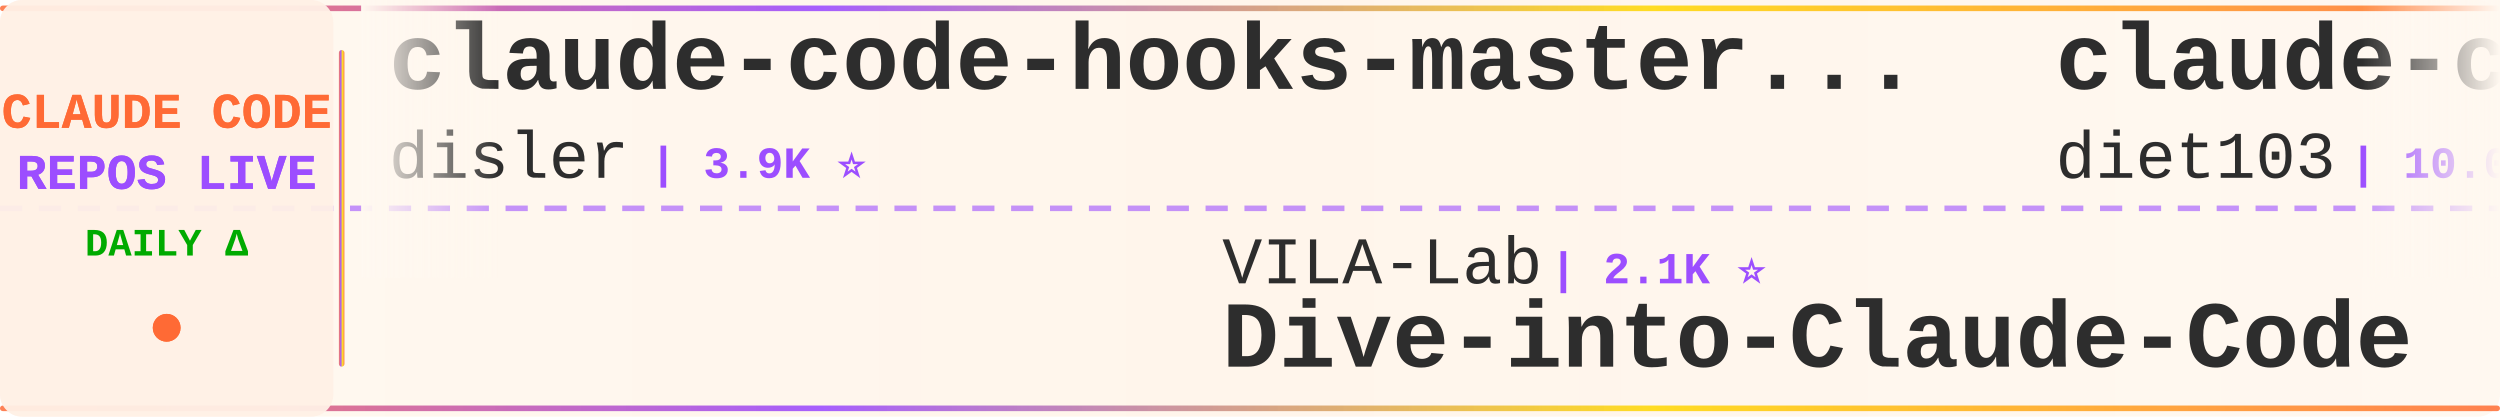
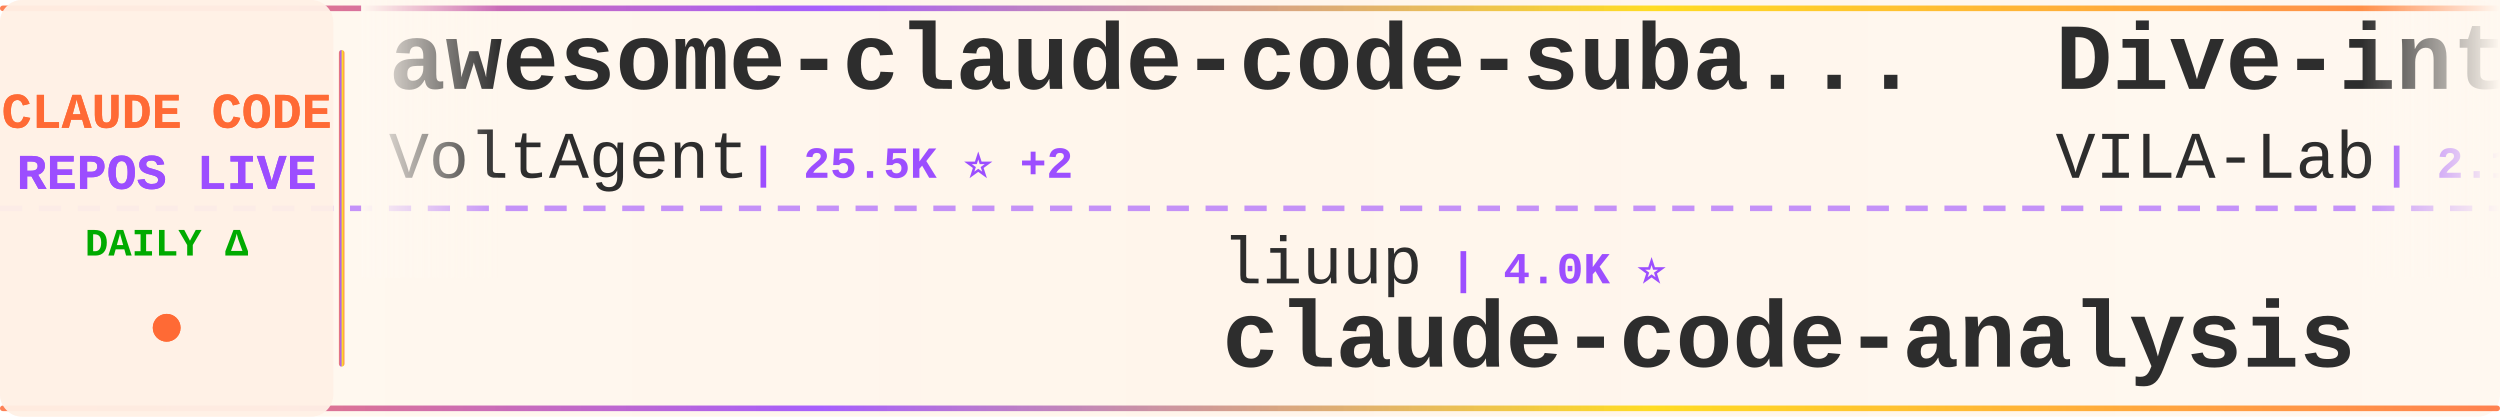
<svg xmlns="http://www.w3.org/2000/svg" width="900" height="150">
  <defs>
    <linearGradient id="tickerBg" x1="0%" y1="0%" x2="100%" y2="0%">
      <stop offset="0%" style="stop-color:#fff8f0;stop-opacity:0.98" />
      <stop offset="50%" style="stop-color:#fff5eb;stop-opacity:1" />
      <stop offset="100%" style="stop-color:#fff8f0;stop-opacity:0.98" />
    </linearGradient>
    <linearGradient id="borderGrad" x1="0%" y1="0%" x2="100%" y2="0%">
      <stop offset="0%" style="stop-color:#FF6B35;stop-opacity:0.85">
        <animate attributeName="stop-opacity" values="0.85;1;0.85" dur="2s" repeatCount="indefinite" />
      </stop>
      <stop offset="33%" style="stop-color:#9C4EFF;stop-opacity:0.9">
        <animate attributeName="stop-opacity" values="0.9;1;0.9" dur="2.2s" repeatCount="indefinite" />
      </stop>
      <stop offset="66%" style="stop-color:#FFD700;stop-opacity:0.85">
        <animate attributeName="stop-opacity" values="0.85;1;0.85" dur="1.8s" repeatCount="indefinite" />
      </stop>
      <stop offset="100%" style="stop-color:#FF6B35;stop-opacity:0.85">
        <animate attributeName="stop-opacity" values="0.85;1;0.85" dur="2s" repeatCount="indefinite" />
      </stop>
    </linearGradient>
    <filter id="textGlow">
      <feGaussianBlur stdDeviation="0.15" result="coloredBlur" />
      <feMerge>
        <feMergeNode in="coloredBlur" />
        <feMergeNode in="SourceGraphic" />
      </feMerge>
    </filter>
    <filter id="metricGlow">
      <feGaussianBlur stdDeviation="0.2" result="coloredBlur" />
      <feMerge>
        <feMergeNode in="coloredBlur" />
        <feMergeNode in="SourceGraphic" />
      </feMerge>
    </filter>
    <linearGradient id="leftFade" x1="0%" y1="0%" x2="100%" y2="0%">
      <stop offset="0%" style="stop-color:#fff8f0;stop-opacity:1" />
      <stop offset="100%" style="stop-color:#fff8f0;stop-opacity:0" />
    </linearGradient>
    <linearGradient id="rightFade" x1="0%" y1="0%" x2="100%" y2="0%">
      <stop offset="0%" style="stop-color:#fff8f0;stop-opacity:0" />
      <stop offset="100%" style="stop-color:#fff8f0;stop-opacity:1" />
    </linearGradient>
  </defs>
  <rect width="900" height="150" fill="url(#tickerBg)" rx="8" />
  <rect x="0" y="2" width="900" height="2" fill="url(#borderGrad)" rx="1" />
  <rect x="0" y="146" width="900" height="2" fill="url(#borderGrad)" rx="1" />
  <line x1="0" y1="75" x2="900" y2="75" stroke="#9C4EFF" stroke-width="2" stroke-dasharray="8 6" opacity="0.6" />
  <rect x="0" y="0" width="120" height="150" fill="#fff0e6" opacity="0.95" rx="8" />
  <text x="60" y="46" font-family="'Courier New', monospace" font-size="18" font-weight="bold" fill="#FF6B35" text-anchor="middle" filter="url(#textGlow)">
    CLAUDE CODE
  </text>
  <text x="60" y="68" font-family="'Courier New', monospace" font-size="18" font-weight="bold" fill="#9C4EFF" text-anchor="middle" filter="url(#textGlow)">
    REPOS LIVE
  </text>
  <text x="60" y="92" font-family="'Courier New', monospace" font-size="14" font-weight="bold" fill="#00aa00" text-anchor="middle">
    DAILY Δ
  </text>
  <circle cx="60" cy="118" r="5" fill="#FF6B35" filter="url(#metricGlow)">
    <animate attributeName="r" values="4;6;4" dur="1.5s" repeatCount="indefinite" />
    <animate attributeName="opacity" values="0.6;1;0.6" dur="1.5s" repeatCount="indefinite" />
  </circle>
  <rect x="122" y="18" width="2" height="114" fill="url(#borderGrad)" rx="1" />
  <clipPath id="tickerClip">
    <rect x="130" y="0" width="770" height="150" />
  </clipPath>
  <g clip-path="url(#tickerClip)">
    <g id="tickerItems">
      <animateTransform attributeName="transform" attributeType="XML" type="translate" from="0 0" to="-3000 0" dur="54s" repeatCount="indefinite" />
      <g transform="translate(0, 0)">
-         <text x="140" y="32" font-family="'Courier New', monospace" font-size="34" font-weight="bold" fill="#2d2d2d">claude-code-hooks-master...</text>
-         <text x="140" y="64" font-family="'Courier New', monospace" font-size="24" font-weight="normal" fill="#2d2d2d" opacity="1.0">disler</text>
-         <text x="234" y="64" font-family="'Courier New', monospace" font-size="16" font-weight="bold" fill="#9C4EFF"> | 3.9K ⭐</text>
-       </g>
-       <g transform="translate(300, 0)">
-         <text x="140" y="102" font-family="'Courier New', monospace" font-size="24" font-weight="normal" fill="#2d2d2d" opacity="1.0">VILA-Lab</text>
-         <text x="258" y="102" font-family="'Courier New', monospace" font-size="16" font-weight="bold" fill="#9C4EFF"> | 2.1K ⭐</text>
-         <text x="140" y="132" font-family="'Courier New', monospace" font-size="34" font-weight="bold" fill="#2d2d2d">Dive-into-Claude-Code</text>
-       </g>
-       <g transform="translate(600, 0)">
-         <text x="140" y="32" font-family="'Courier New', monospace" font-size="34" font-weight="bold" fill="#2d2d2d">claude-code-infrastructu...</text>
-         <text x="140" y="64" font-family="'Courier New', monospace" font-size="24" font-weight="normal" fill="#2d2d2d" opacity="1.0">diet103</text>
-         <text x="246" y="64" font-family="'Courier New', monospace" font-size="16" font-weight="bold" fill="#9C4EFF"> | 10.0K ⭐</text>
-       </g>
-       <g transform="translate(900, 0)">
-         <text x="140" y="102" font-family="'Courier New', monospace" font-size="24" font-weight="normal" fill="#2d2d2d" opacity="1.0">andrew-kramer-inno</text>
-         <text x="378" y="102" font-family="'Courier New', monospace" font-size="16" font-weight="bold" fill="#9C4EFF"> | 594 ⭐</text>
-         <text x="140" y="132" font-family="'Courier New', monospace" font-size="34" font-weight="bold" fill="#2d2d2d">claude-code-source-build</text>
-       </g>
-       <g transform="translate(1200, 0)">
        <text x="140" y="32" font-family="'Courier New', monospace" font-size="34" font-weight="bold" fill="#2d2d2d">awesome-claude-code-suba...</text>
        <text x="140" y="64" font-family="'Courier New', monospace" font-size="24" font-weight="normal" fill="#2d2d2d" opacity="1.0">VoltAgent</text>
        <text x="270" y="64" font-family="'Courier New', monospace" font-size="16" font-weight="bold" fill="#9C4EFF"> | 25.5K ⭐ +2</text>
      </g>
+       <g transform="translate(300, 0)">
+         <text x="140" y="102" font-family="'Courier New', monospace" font-size="24" font-weight="normal" fill="#2d2d2d" opacity="1.0">liuup</text>
+         <text x="222" y="102" font-family="'Courier New', monospace" font-size="16" font-weight="bold" fill="#9C4EFF"> | 4.0K ⭐</text>
+         <text x="140" y="132" font-family="'Courier New', monospace" font-size="34" font-weight="bold" fill="#2d2d2d">claude-code-analysis</text>
+       </g>
+       <g transform="translate(600, 0)">
+         <text x="140" y="32" font-family="'Courier New', monospace" font-size="34" font-weight="bold" fill="#2d2d2d">Dive-into-Claude-Code</text>
+         <text x="140" y="64" font-family="'Courier New', monospace" font-size="24" font-weight="normal" fill="#2d2d2d" opacity="1.0">VILA-Lab</text>
+         <text x="258" y="64" font-family="'Courier New', monospace" font-size="16" font-weight="bold" fill="#9C4EFF"> | 2.1K ⭐</text>
+       </g>
+       <g transform="translate(900, 0)">
+         <text x="140" y="102" font-family="'Courier New', monospace" font-size="24" font-weight="normal" fill="#2d2d2d" opacity="1.0">OneRedOak</text>
+         <text x="270" y="102" font-family="'Courier New', monospace" font-size="16" font-weight="bold" fill="#9C4EFF"> | 3.9K ⭐</text>
+         <text x="140" y="132" font-family="'Courier New', monospace" font-size="34" font-weight="bold" fill="#2d2d2d">claude-code-workflows</text>
+       </g>
+       <g transform="translate(1200, 0)">
+         <text x="140" y="32" font-family="'Courier New', monospace" font-size="34" font-weight="bold" fill="#2d2d2d">claude-code-source</text>
+         <text x="140" y="64" font-family="'Courier New', monospace" font-size="24" font-weight="normal" fill="#2d2d2d" opacity="1.0">AprilNEA</text>
+         <text x="258" y="64" font-family="'Courier New', monospace" font-size="16" font-weight="bold" fill="#9C4EFF"> | 393 ⭐</text>
+       </g>
      <g transform="translate(1500, 0)">
-         <text x="140" y="102" font-family="'Courier New', monospace" font-size="24" font-weight="normal" fill="#2d2d2d" opacity="1.0">Chachamaru127</text>
-         <text x="318" y="102" font-family="'Courier New', monospace" font-size="16" font-weight="bold" fill="#9C4EFF"> | 3.1K ⭐ +1</text>
-         <text x="140" y="132" font-family="'Courier New', monospace" font-size="34" font-weight="bold" fill="#2d2d2d">claude-code-harness</text>
+         <text x="140" y="102" font-family="'Courier New', monospace" font-size="24" font-weight="normal" fill="#2d2d2d" opacity="1.0">asgeirtj</text>
+         <text x="258" y="102" font-family="'Courier New', monospace" font-size="16" font-weight="bold" fill="#9C4EFF"> | 68.9K ⭐ +7</text>
+         <text x="140" y="132" font-family="'Courier New', monospace" font-size="34" font-weight="bold" fill="#2d2d2d">system_prompts_leaks</text>
      </g>
      <g transform="translate(1800, 0)">
-         <text x="140" y="32" font-family="'Courier New', monospace" font-size="34" font-weight="bold" fill="#2d2d2d">Claude-Code-Usage-Monito...</text>
-         <text x="140" y="64" font-family="'Courier New', monospace" font-size="24" font-weight="normal" fill="#2d2d2d" opacity="1.0">Maciek-roboblog</text>
-         <text x="342" y="64" font-family="'Courier New', monospace" font-size="16" font-weight="bold" fill="#9C4EFF"> | 8.7K ⭐</text>
+         <text x="140" y="32" font-family="'Courier New', monospace" font-size="34" font-weight="bold" fill="#2d2d2d">claude-code-cli</text>
+         <text x="140" y="64" font-family="'Courier New', monospace" font-size="24" font-weight="normal" fill="#2d2d2d" opacity="1.0">huangserva</text>
+         <text x="282" y="64" font-family="'Courier New', monospace" font-size="16" font-weight="bold" fill="#9C4EFF"> | 630 ⭐</text>
      </g>
      <g transform="translate(2100, 0)">
-         <text x="140" y="102" font-family="'Courier New', monospace" font-size="24" font-weight="normal" fill="#2d2d2d" opacity="1.0">overwirehq</text>
-         <text x="282" y="102" font-family="'Courier New', monospace" font-size="16" font-weight="bold" fill="#9C4EFF"> | 2.8K ⭐</text>
-         <text x="140" y="132" font-family="'Courier New', monospace" font-size="34" font-weight="bold" fill="#2d2d2d">claude-code-telegram</text>
+         <text x="140" y="102" font-family="'Courier New', monospace" font-size="24" font-weight="normal" fill="#2d2d2d" opacity="1.0">hangsman</text>
+         <text x="258" y="102" font-family="'Courier New', monospace" font-size="16" font-weight="bold" fill="#9C4EFF"> | 797 ⭐</text>
+         <text x="140" y="132" font-family="'Courier New', monospace" font-size="34" font-weight="bold" fill="#2d2d2d">claude-code-source</text>
      </g>
      <g transform="translate(2400, 0)">
-         <text x="140" y="32" font-family="'Courier New', monospace" font-size="34" font-weight="bold" fill="#2d2d2d">Claude-Code-Game-Studios</text>
-         <text x="140" y="64" font-family="'Courier New', monospace" font-size="24" font-weight="normal" fill="#2d2d2d" opacity="1.0">Donchitos</text>
-         <text x="270" y="64" font-family="'Courier New', monospace" font-size="16" font-weight="bold" fill="#9C4EFF"> | 25.7K ⭐</text>
+         <text x="140" y="32" font-family="'Courier New', monospace" font-size="34" font-weight="bold" fill="#2d2d2d">claude-code-guide</text>
+         <text x="140" y="64" font-family="'Courier New', monospace" font-size="24" font-weight="normal" fill="#2d2d2d" opacity="1.0">Cranot</text>
+         <text x="234" y="64" font-family="'Courier New', monospace" font-size="16" font-weight="bold" fill="#9C4EFF"> | 2.9K ⭐</text>
      </g>
      <g transform="translate(2700, 0)">
-         <text x="140" y="102" font-family="'Courier New', monospace" font-size="24" font-weight="normal" fill="#2d2d2d" opacity="1.0">ChinaSiro</text>
-         <text x="270" y="102" font-family="'Courier New', monospace" font-size="16" font-weight="bold" fill="#9C4EFF"> | 9.7K ⭐</text>
-         <text x="140" y="132" font-family="'Courier New', monospace" font-size="34" font-weight="bold" fill="#2d2d2d">claude-code-sourcemap</text>
+         <text x="140" y="102" font-family="'Courier New', monospace" font-size="24" font-weight="normal" fill="#2d2d2d" opacity="1.0">777genius</text>
+         <text x="270" y="102" font-family="'Courier New', monospace" font-size="16" font-weight="bold" fill="#9C4EFF"> | 933 ⭐</text>
+         <text x="140" y="132" font-family="'Courier New', monospace" font-size="34" font-weight="bold" fill="#2d2d2d">claude-code-source-code</text>
      </g>
      <g transform="translate(3000, 0)">
-         <text x="140" y="32" font-family="'Courier New', monospace" font-size="34" font-weight="bold" fill="#2d2d2d">claude-code-hooks-master...</text>
-         <text x="140" y="64" font-family="'Courier New', monospace" font-size="24" font-weight="normal" fill="#2d2d2d" opacity="1.0">disler</text>
-         <text x="234" y="64" font-family="'Courier New', monospace" font-size="16" font-weight="bold" fill="#9C4EFF"> | 3.9K ⭐</text>
+         <text x="140" y="32" font-family="'Courier New', monospace" font-size="34" font-weight="bold" fill="#2d2d2d">awesome-claude-code-suba...</text>
+         <text x="140" y="64" font-family="'Courier New', monospace" font-size="24" font-weight="normal" fill="#2d2d2d" opacity="1.0">VoltAgent</text>
+         <text x="270" y="64" font-family="'Courier New', monospace" font-size="16" font-weight="bold" fill="#9C4EFF"> | 25.5K ⭐ +2</text>
      </g>
      <g transform="translate(3300, 0)">
-         <text x="140" y="102" font-family="'Courier New', monospace" font-size="24" font-weight="normal" fill="#2d2d2d" opacity="1.0">VILA-Lab</text>
-         <text x="258" y="102" font-family="'Courier New', monospace" font-size="16" font-weight="bold" fill="#9C4EFF"> | 2.1K ⭐</text>
-         <text x="140" y="132" font-family="'Courier New', monospace" font-size="34" font-weight="bold" fill="#2d2d2d">Dive-into-Claude-Code</text>
+         <text x="140" y="102" font-family="'Courier New', monospace" font-size="24" font-weight="normal" fill="#2d2d2d" opacity="1.0">liuup</text>
+         <text x="222" y="102" font-family="'Courier New', monospace" font-size="16" font-weight="bold" fill="#9C4EFF"> | 4.0K ⭐</text>
+         <text x="140" y="132" font-family="'Courier New', monospace" font-size="34" font-weight="bold" fill="#2d2d2d">claude-code-analysis</text>
      </g>
      <g transform="translate(3600, 0)">
-         <text x="140" y="32" font-family="'Courier New', monospace" font-size="34" font-weight="bold" fill="#2d2d2d">claude-code-infrastructu...</text>
-         <text x="140" y="64" font-family="'Courier New', monospace" font-size="24" font-weight="normal" fill="#2d2d2d" opacity="1.0">diet103</text>
-         <text x="246" y="64" font-family="'Courier New', monospace" font-size="16" font-weight="bold" fill="#9C4EFF"> | 10.0K ⭐</text>
+         <text x="140" y="32" font-family="'Courier New', monospace" font-size="34" font-weight="bold" fill="#2d2d2d">Dive-into-Claude-Code</text>
+         <text x="140" y="64" font-family="'Courier New', monospace" font-size="24" font-weight="normal" fill="#2d2d2d" opacity="1.0">VILA-Lab</text>
+         <text x="258" y="64" font-family="'Courier New', monospace" font-size="16" font-weight="bold" fill="#9C4EFF"> | 2.1K ⭐</text>
      </g>
      <g transform="translate(3900, 0)">
-         <text x="140" y="102" font-family="'Courier New', monospace" font-size="24" font-weight="normal" fill="#2d2d2d" opacity="1.0">andrew-kramer-inno</text>
-         <text x="378" y="102" font-family="'Courier New', monospace" font-size="16" font-weight="bold" fill="#9C4EFF"> | 594 ⭐</text>
-         <text x="140" y="132" font-family="'Courier New', monospace" font-size="34" font-weight="bold" fill="#2d2d2d">claude-code-source-build</text>
+         <text x="140" y="102" font-family="'Courier New', monospace" font-size="24" font-weight="normal" fill="#2d2d2d" opacity="1.0">OneRedOak</text>
+         <text x="270" y="102" font-family="'Courier New', monospace" font-size="16" font-weight="bold" fill="#9C4EFF"> | 3.9K ⭐</text>
+         <text x="140" y="132" font-family="'Courier New', monospace" font-size="34" font-weight="bold" fill="#2d2d2d">claude-code-workflows</text>
      </g>
    </g>
  </g>
  <rect x="130" y="0" width="50" height="100" fill="url(#leftFade)" />
  <rect x="850" y="0" width="50" height="100" fill="url(#rightFade)" />
</svg>
